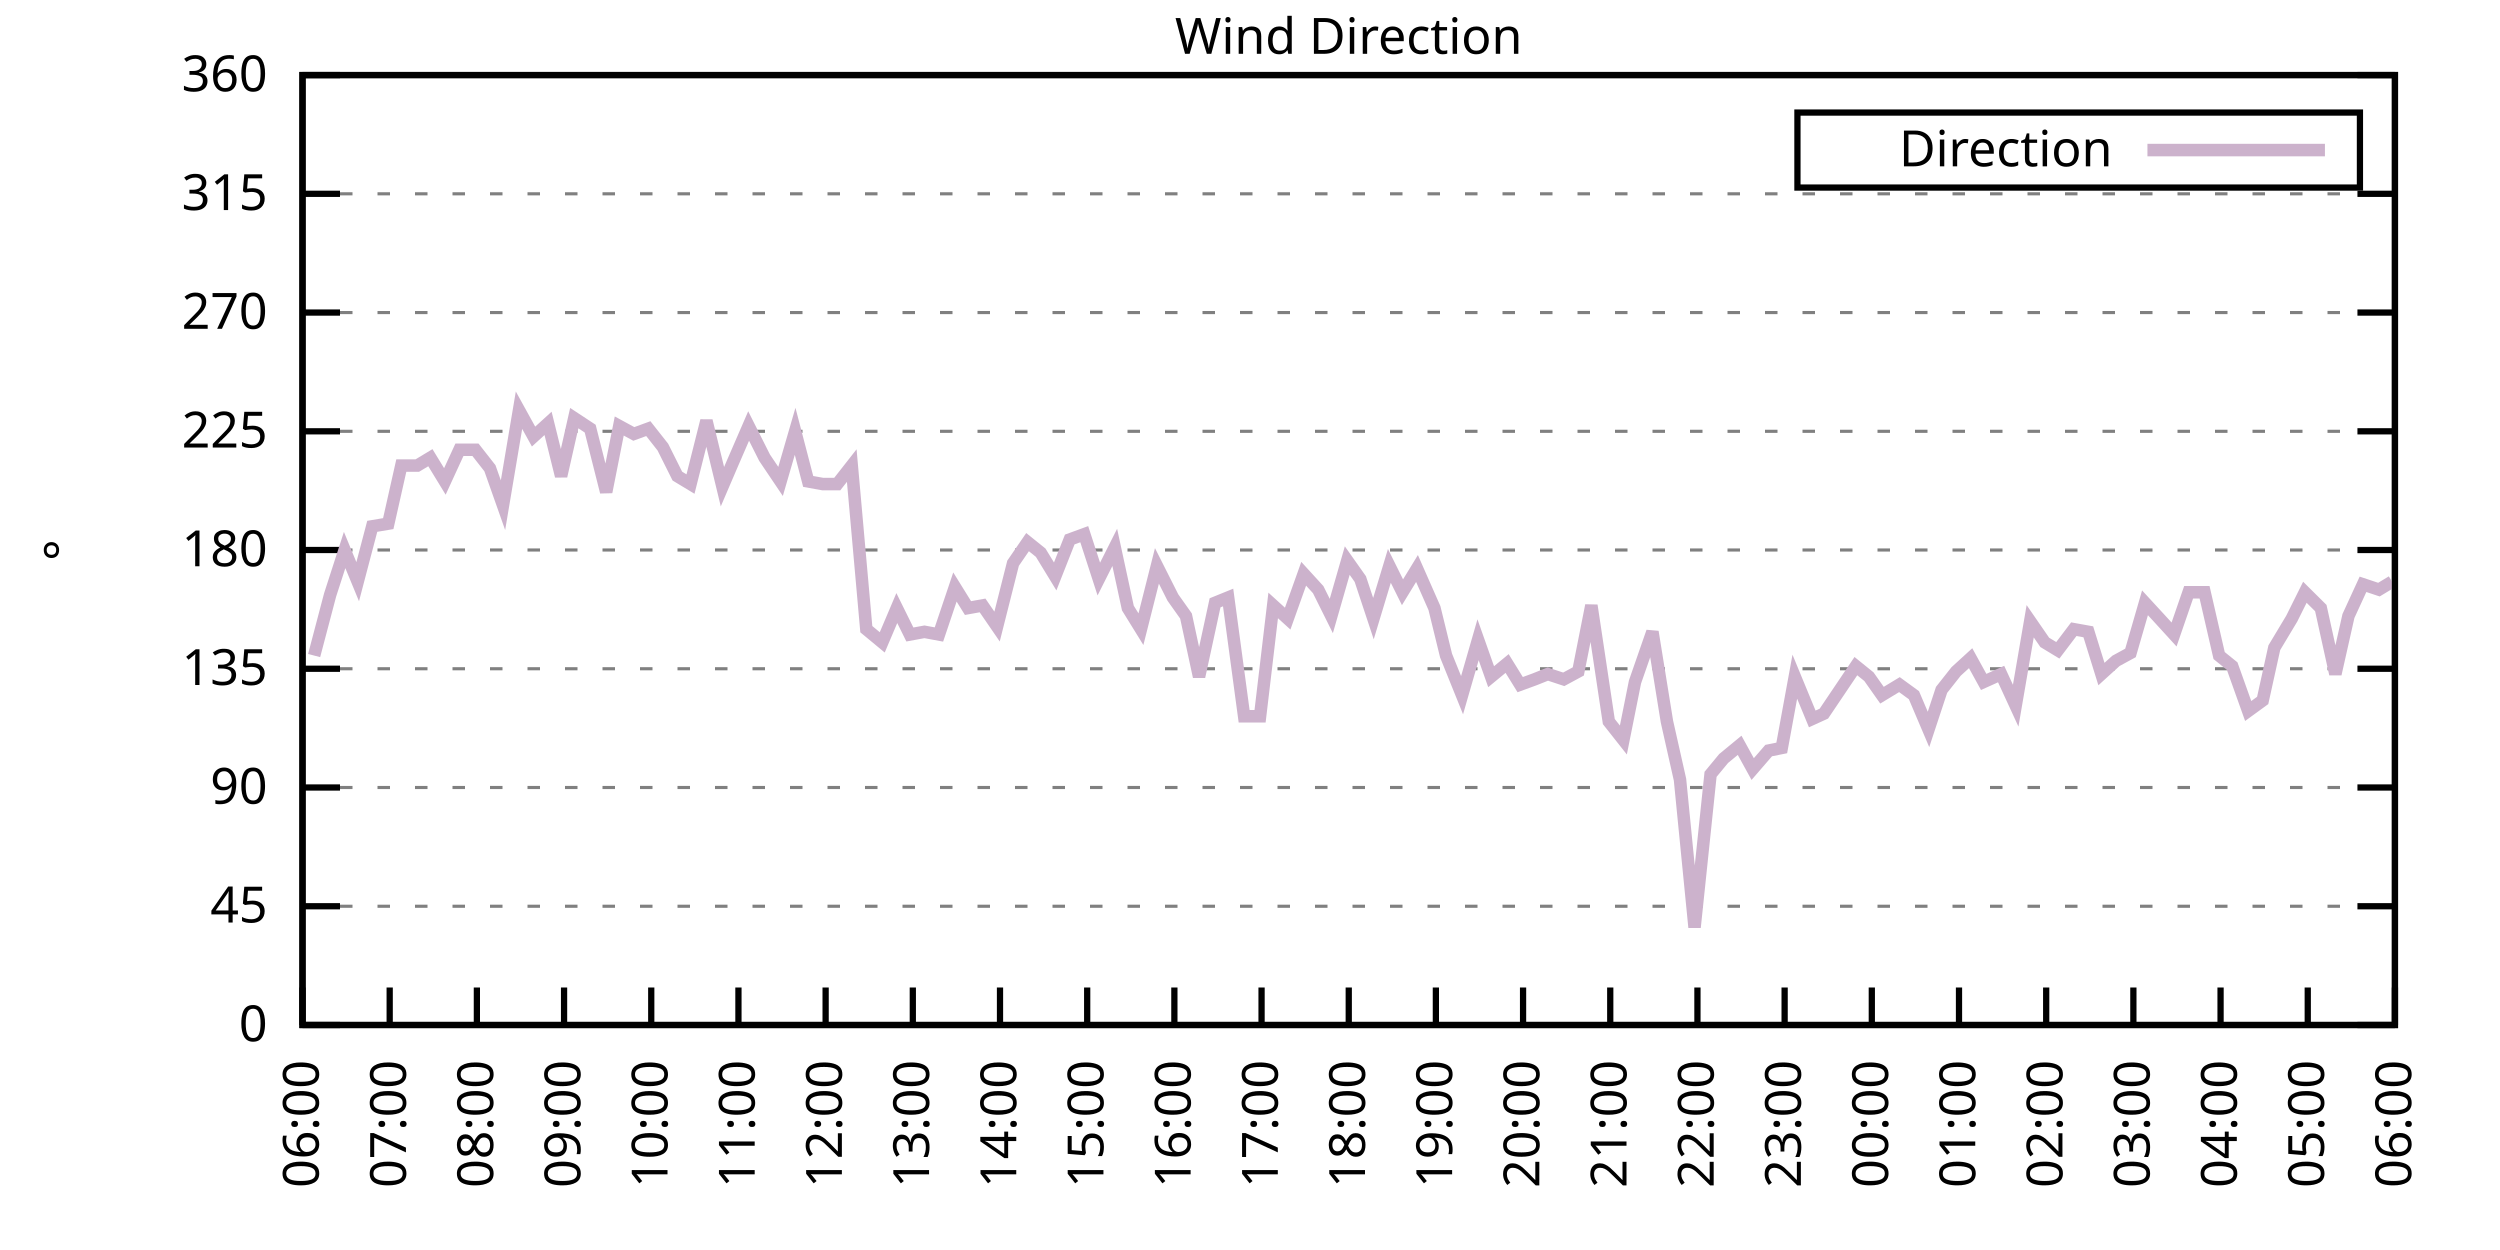
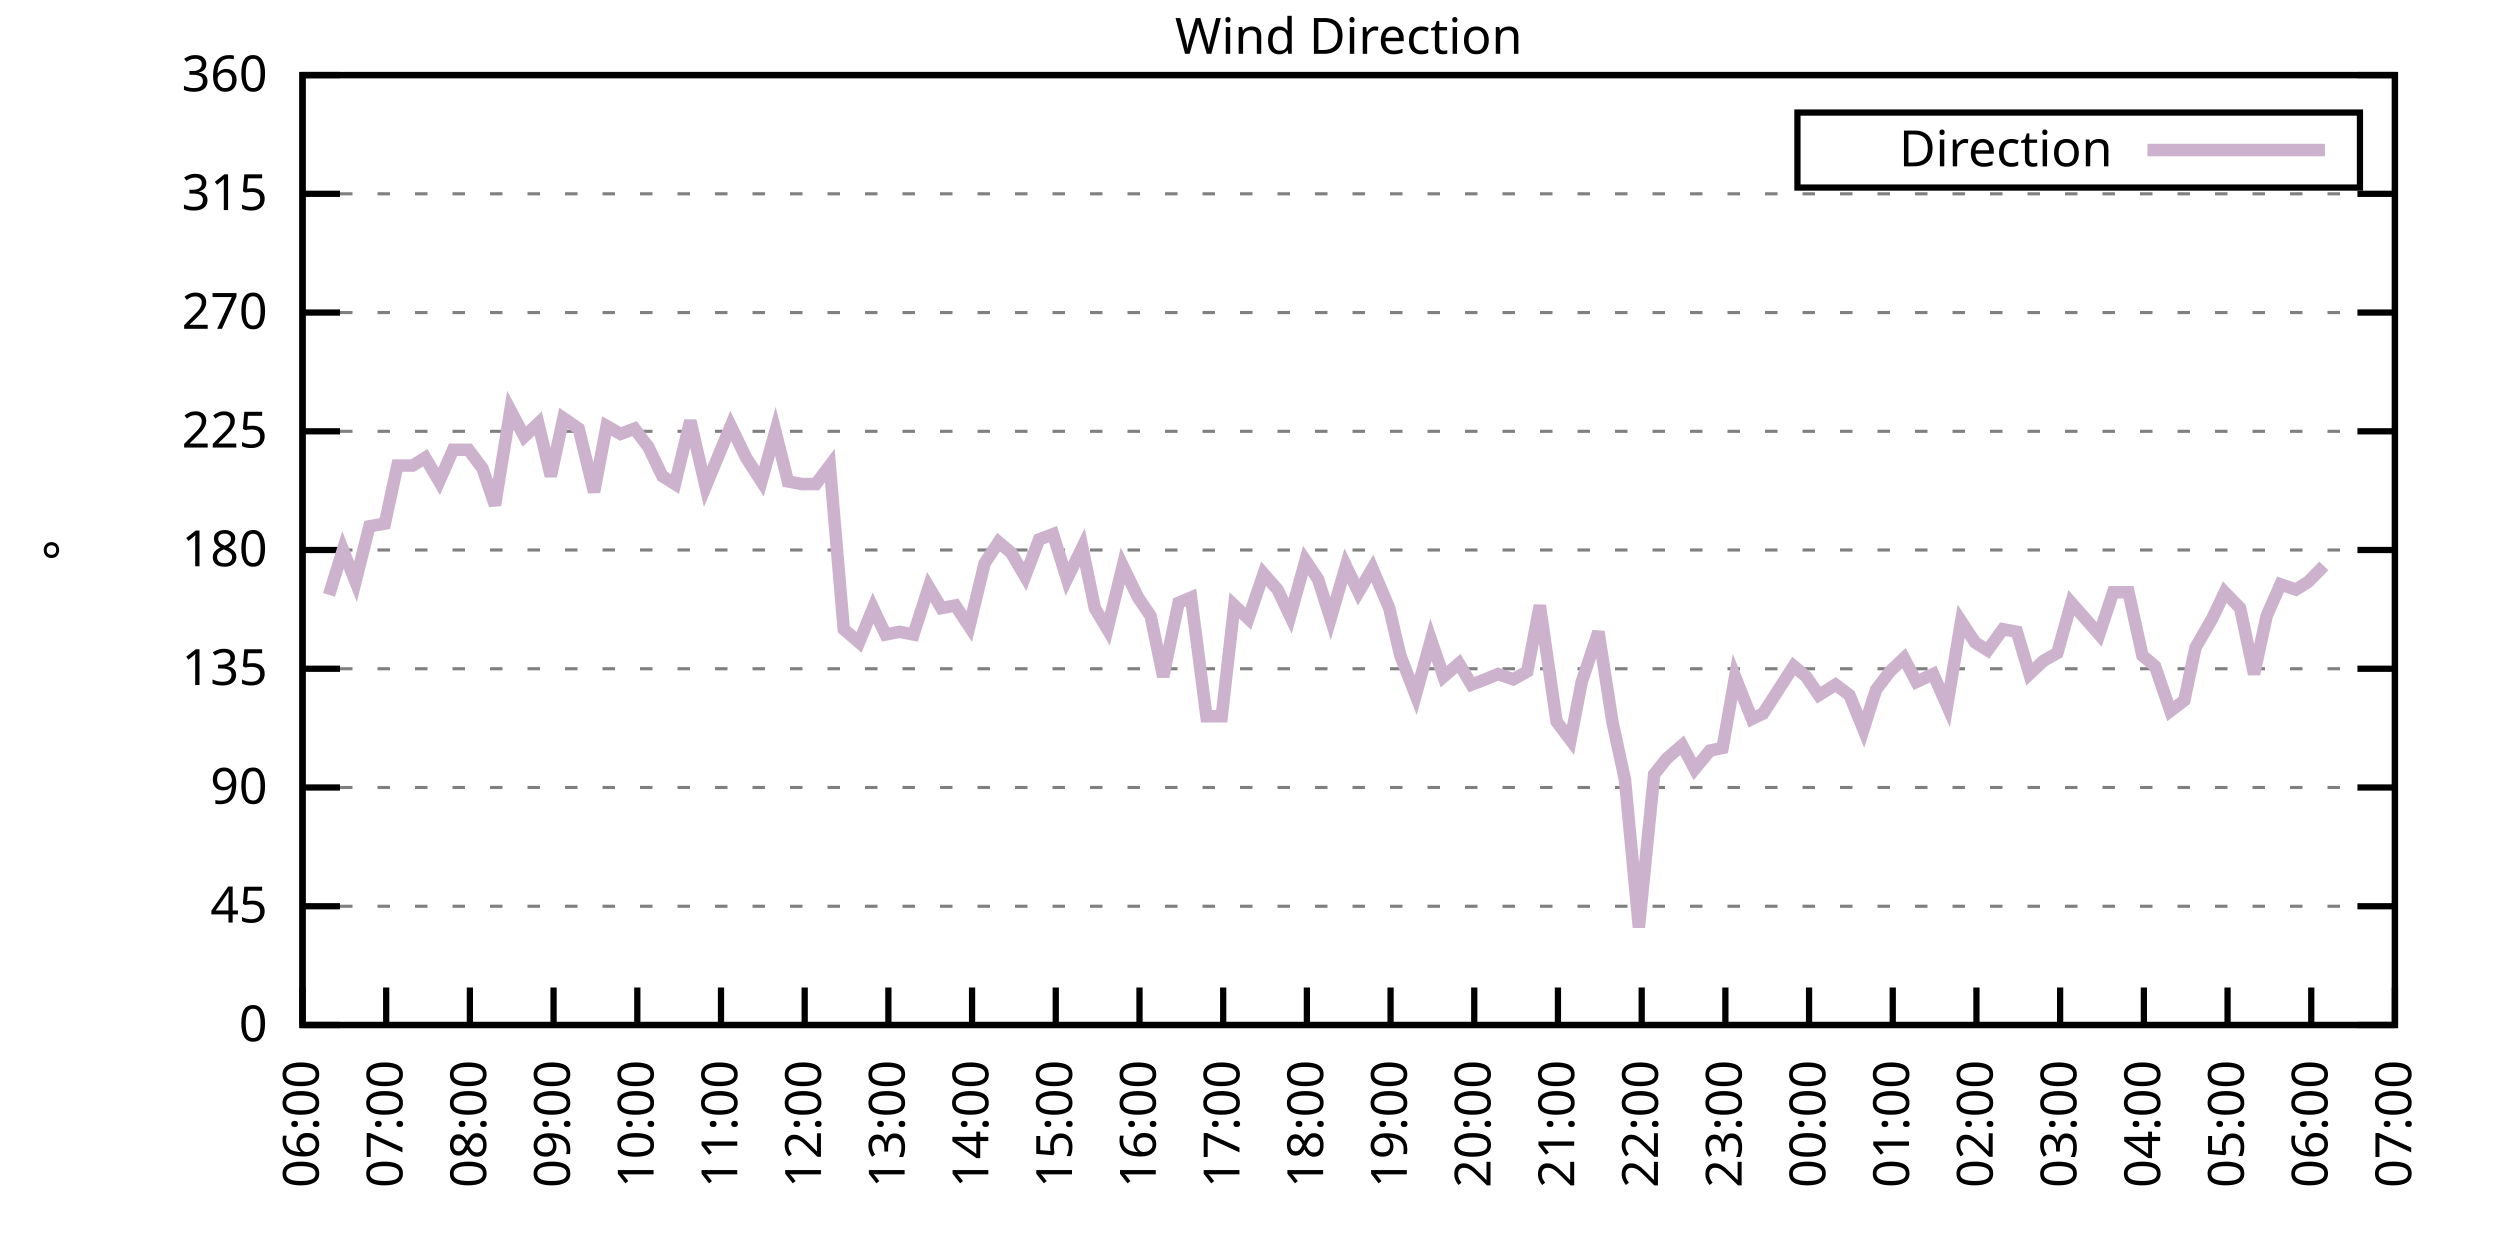
<svg xmlns="http://www.w3.org/2000/svg" xmlns:xlink="http://www.w3.org/1999/xlink" width="400" height="200" viewBox="0 0 400 200">
  <g id="gnuplot_canvas">
    <rect x="0" y="0" width="400" height="200" fill="none" />
    <defs>
      <circle id="gpDot" r="0.5" stroke-width="0.5" stroke="currentColor" />
      <path id="gpPt0" stroke-width="0.333" stroke="currentColor" d="M-1,0 h2 M0,-1 v2" />
      <path id="gpPt1" stroke-width="0.333" stroke="currentColor" d="M-1,-1 L1,1 M1,-1 L-1,1" />
      <path id="gpPt2" stroke-width="0.333" stroke="currentColor" d="M-1,0 L1,0 M0,-1 L0,1 M-1,-1 L1,1 M-1,1 L1,-1" />
      <rect id="gpPt3" stroke-width="0.333" stroke="currentColor" x="-1" y="-1" width="2" height="2" />
      <rect id="gpPt4" stroke-width="0.333" stroke="currentColor" fill="currentColor" x="-1" y="-1" width="2" height="2" />
      <circle id="gpPt5" stroke-width="0.333" stroke="currentColor" cx="0" cy="0" r="1" />
      <use xlink:href="#gpPt5" id="gpPt6" fill="currentColor" stroke="none" />
      <path id="gpPt7" stroke-width="0.333" stroke="currentColor" d="M0,-1.33 L-1.33,0.67 L1.33,0.67 z" />
      <use xlink:href="#gpPt7" id="gpPt8" fill="currentColor" stroke="none" />
      <use xlink:href="#gpPt7" id="gpPt9" stroke="currentColor" transform="rotate(180)" />
      <use xlink:href="#gpPt9" id="gpPt10" fill="currentColor" stroke="none" />
      <use xlink:href="#gpPt3" id="gpPt11" stroke="currentColor" transform="rotate(45)" />
      <use xlink:href="#gpPt11" id="gpPt12" fill="currentColor" stroke="none" />
      <path id="gpPt13" stroke-width="0.333" stroke="currentColor" d="M0,1.330 L1.265,0.411 L0.782,-1.067 L-0.782,-1.076 L-1.265,0.411 z" />
      <use xlink:href="#gpPt13" id="gpPt14" fill="currentColor" stroke="none" />
      <filter id="textbox" filterUnits="objectBoundingBox" x="0" y="0" height="1" width="1">
        <feFlood flood-color="white" flood-opacity="1" result="bgnd" />
        <feComposite in="SourceGraphic" in2="bgnd" operator="atop" />
      </filter>
      <filter id="greybox" filterUnits="objectBoundingBox" x="0" y="0" height="1" width="1">
        <feFlood flood-color="lightgrey" flood-opacity="1" result="grey" />
        <feComposite in="SourceGraphic" in2="grey" operator="atop" />
      </filter>
    </defs>
    <g fill="none" color="white" stroke="currentColor" stroke-width="1.00" stroke-linecap="butt" stroke-linejoin="miter">
</g>
    <g fill="none" color="black" stroke="currentColor" stroke-width="1.00" stroke-linecap="butt" stroke-linejoin="miter">
      <g stroke="none" shape-rendering="crispEdges">
        <polygon fill="rgb(255, 255, 255)" points="48.40,164.00 383.18,164.00 383.18,12.02 48.40,12.02 " />
      </g>
    </g>
    <g fill="none" color="black" stroke="currentColor" stroke-width="1.00" stroke-linecap="butt" stroke-linejoin="miter">
</g>
    <g fill="none" color="black" stroke="black" stroke-width="0.50" stroke-linecap="butt" stroke-linejoin="miter">
</g>
    <g fill="none" color="gray" stroke="currentColor" stroke-width="0.50" stroke-linecap="butt" stroke-linejoin="miter">
      <path stroke="gray" stroke-dasharray="2,4" class="gridline" d="M48.40,164.00 L383.19,164.00  " />
    </g>
    <g fill="none" color="gray" stroke="gray" stroke-width="1.00" stroke-linecap="butt" stroke-linejoin="miter">
</g>
    <g fill="none" color="black" stroke="currentColor" stroke-width="1.00" stroke-linecap="butt" stroke-linejoin="miter">
      <path stroke="black" d="M48.40,164.00 L54.40,164.00 M383.19,164.00 L377.19,164.00  " />
      <g transform="translate(42.80,166.60)" stroke="none" fill="black" font-family="Sans" font-size="8.00" text-anchor="end">
        <text>
          <tspan font-family="Sans"> 0</tspan>
        </text>
      </g>
    </g>
    <g fill="none" color="black" stroke="currentColor" stroke-width="1.00" stroke-linecap="butt" stroke-linejoin="miter">
</g>
    <g fill="none" color="black" stroke="black" stroke-width="0.50" stroke-linecap="butt" stroke-linejoin="miter">
</g>
    <g fill="none" color="gray" stroke="currentColor" stroke-width="0.50" stroke-linecap="butt" stroke-linejoin="miter">
      <path stroke="gray" stroke-dasharray="2,4" class="gridline" d="M48.40,145.00 L383.19,145.00  " />
    </g>
    <g fill="none" color="gray" stroke="gray" stroke-width="1.00" stroke-linecap="butt" stroke-linejoin="miter">
</g>
    <g fill="none" color="black" stroke="currentColor" stroke-width="1.00" stroke-linecap="butt" stroke-linejoin="miter">
      <path stroke="black" d="M48.40,145.00 L54.40,145.00 M383.19,145.00 L377.19,145.00  " />
      <g transform="translate(42.80,147.60)" stroke="none" fill="black" font-family="Sans" font-size="8.00" text-anchor="end">
        <text>
          <tspan font-family="Sans"> 45</tspan>
        </text>
      </g>
    </g>
    <g fill="none" color="black" stroke="currentColor" stroke-width="1.00" stroke-linecap="butt" stroke-linejoin="miter">
</g>
    <g fill="none" color="black" stroke="black" stroke-width="0.50" stroke-linecap="butt" stroke-linejoin="miter">
</g>
    <g fill="none" color="gray" stroke="currentColor" stroke-width="0.50" stroke-linecap="butt" stroke-linejoin="miter">
      <path stroke="gray" stroke-dasharray="2,4" class="gridline" d="M48.40,126.00 L383.19,126.00  " />
    </g>
    <g fill="none" color="gray" stroke="gray" stroke-width="1.00" stroke-linecap="butt" stroke-linejoin="miter">
</g>
    <g fill="none" color="black" stroke="currentColor" stroke-width="1.00" stroke-linecap="butt" stroke-linejoin="miter">
      <path stroke="black" d="M48.40,126.00 L54.40,126.00 M383.19,126.00 L377.19,126.00  " />
      <g transform="translate(42.80,128.60)" stroke="none" fill="black" font-family="Sans" font-size="8.00" text-anchor="end">
        <text>
          <tspan font-family="Sans"> 90</tspan>
        </text>
      </g>
    </g>
    <g fill="none" color="black" stroke="currentColor" stroke-width="1.00" stroke-linecap="butt" stroke-linejoin="miter">
</g>
    <g fill="none" color="black" stroke="black" stroke-width="0.50" stroke-linecap="butt" stroke-linejoin="miter">
</g>
    <g fill="none" color="gray" stroke="currentColor" stroke-width="0.50" stroke-linecap="butt" stroke-linejoin="miter">
      <path stroke="gray" stroke-dasharray="2,4" class="gridline" d="M48.40,107.00 L383.19,107.00  " />
    </g>
    <g fill="none" color="gray" stroke="gray" stroke-width="1.00" stroke-linecap="butt" stroke-linejoin="miter">
</g>
    <g fill="none" color="black" stroke="currentColor" stroke-width="1.00" stroke-linecap="butt" stroke-linejoin="miter">
      <path stroke="black" d="M48.40,107.00 L54.40,107.00 M383.19,107.00 L377.19,107.00  " />
      <g transform="translate(42.80,109.60)" stroke="none" fill="black" font-family="Sans" font-size="8.00" text-anchor="end">
        <text>
          <tspan font-family="Sans"> 135</tspan>
        </text>
      </g>
    </g>
    <g fill="none" color="black" stroke="currentColor" stroke-width="1.00" stroke-linecap="butt" stroke-linejoin="miter">
</g>
    <g fill="none" color="black" stroke="black" stroke-width="0.50" stroke-linecap="butt" stroke-linejoin="miter">
</g>
    <g fill="none" color="gray" stroke="currentColor" stroke-width="0.50" stroke-linecap="butt" stroke-linejoin="miter">
      <path stroke="gray" stroke-dasharray="2,4" class="gridline" d="M48.40,88.00 L383.19,88.00  " />
    </g>
    <g fill="none" color="gray" stroke="gray" stroke-width="1.00" stroke-linecap="butt" stroke-linejoin="miter">
</g>
    <g fill="none" color="black" stroke="currentColor" stroke-width="1.00" stroke-linecap="butt" stroke-linejoin="miter">
      <path stroke="black" d="M48.40,88.00 L54.40,88.00 M383.19,88.00 L377.19,88.00  " />
      <g transform="translate(42.80,90.60)" stroke="none" fill="black" font-family="Sans" font-size="8.00" text-anchor="end">
        <text>
          <tspan font-family="Sans"> 180</tspan>
        </text>
      </g>
    </g>
    <g fill="none" color="black" stroke="currentColor" stroke-width="1.00" stroke-linecap="butt" stroke-linejoin="miter">
</g>
    <g fill="none" color="black" stroke="black" stroke-width="0.50" stroke-linecap="butt" stroke-linejoin="miter">
</g>
    <g fill="none" color="gray" stroke="currentColor" stroke-width="0.50" stroke-linecap="butt" stroke-linejoin="miter">
      <path stroke="gray" stroke-dasharray="2,4" class="gridline" d="M48.40,69.01 L383.19,69.01  " />
    </g>
    <g fill="none" color="gray" stroke="gray" stroke-width="1.00" stroke-linecap="butt" stroke-linejoin="miter">
</g>
    <g fill="none" color="black" stroke="currentColor" stroke-width="1.00" stroke-linecap="butt" stroke-linejoin="miter">
      <path stroke="black" d="M48.40,69.01 L54.40,69.01 M383.19,69.01 L377.19,69.01  " />
      <g transform="translate(42.80,71.61)" stroke="none" fill="black" font-family="Sans" font-size="8.00" text-anchor="end">
        <text>
          <tspan font-family="Sans"> 225</tspan>
        </text>
      </g>
    </g>
    <g fill="none" color="black" stroke="currentColor" stroke-width="1.00" stroke-linecap="butt" stroke-linejoin="miter">
</g>
    <g fill="none" color="black" stroke="black" stroke-width="0.50" stroke-linecap="butt" stroke-linejoin="miter">
</g>
    <g fill="none" color="gray" stroke="currentColor" stroke-width="0.50" stroke-linecap="butt" stroke-linejoin="miter">
      <path stroke="gray" stroke-dasharray="2,4" class="gridline" d="M48.40,50.01 L383.19,50.01  " />
    </g>
    <g fill="none" color="gray" stroke="gray" stroke-width="1.00" stroke-linecap="butt" stroke-linejoin="miter">
</g>
    <g fill="none" color="black" stroke="currentColor" stroke-width="1.00" stroke-linecap="butt" stroke-linejoin="miter">
      <path stroke="black" d="M48.40,50.01 L54.40,50.01 M383.19,50.01 L377.19,50.01  " />
      <g transform="translate(42.80,52.61)" stroke="none" fill="black" font-family="Sans" font-size="8.00" text-anchor="end">
        <text>
          <tspan font-family="Sans"> 270</tspan>
        </text>
      </g>
    </g>
    <g fill="none" color="black" stroke="currentColor" stroke-width="1.00" stroke-linecap="butt" stroke-linejoin="miter">
</g>
    <g fill="none" color="black" stroke="black" stroke-width="0.50" stroke-linecap="butt" stroke-linejoin="miter">
</g>
    <g fill="none" color="gray" stroke="currentColor" stroke-width="0.50" stroke-linecap="butt" stroke-linejoin="miter">
      <path stroke="gray" stroke-dasharray="2,4" class="gridline" d="M48.40,31.01 L383.19,31.01  " />
    </g>
    <g fill="none" color="gray" stroke="gray" stroke-width="1.00" stroke-linecap="butt" stroke-linejoin="miter">
</g>
    <g fill="none" color="black" stroke="currentColor" stroke-width="1.00" stroke-linecap="butt" stroke-linejoin="miter">
      <path stroke="black" d="M48.40,31.01 L54.40,31.01 M383.19,31.01 L377.19,31.01  " />
      <g transform="translate(42.80,33.61)" stroke="none" fill="black" font-family="Sans" font-size="8.00" text-anchor="end">
        <text>
          <tspan font-family="Sans"> 315</tspan>
        </text>
      </g>
    </g>
    <g fill="none" color="black" stroke="currentColor" stroke-width="1.00" stroke-linecap="butt" stroke-linejoin="miter">
</g>
    <g fill="none" color="black" stroke="black" stroke-width="0.50" stroke-linecap="butt" stroke-linejoin="miter">
</g>
    <g fill="none" color="gray" stroke="currentColor" stroke-width="0.50" stroke-linecap="butt" stroke-linejoin="miter">
      <path stroke="gray" stroke-dasharray="2,4" class="gridline" d="M48.40,12.01 L383.19,12.01  " />
    </g>
    <g fill="none" color="gray" stroke="gray" stroke-width="1.00" stroke-linecap="butt" stroke-linejoin="miter">
</g>
    <g fill="none" color="black" stroke="currentColor" stroke-width="1.00" stroke-linecap="butt" stroke-linejoin="miter">
      <path stroke="black" d="M48.40,12.01 L54.40,12.01 M383.19,12.01 L377.19,12.01  " />
      <g transform="translate(42.80,14.61)" stroke="none" fill="black" font-family="Sans" font-size="8.00" text-anchor="end">
        <text>
          <tspan font-family="Sans"> 360</tspan>
        </text>
      </g>
    </g>
    <g fill="none" color="black" stroke="currentColor" stroke-width="1.00" stroke-linecap="butt" stroke-linejoin="miter">
      <path stroke="black" d="M48.40,164.00 L48.40,158.00  " />
      <g transform="translate(51.00,169.60) rotate(270.00)" stroke="none" fill="black" font-family="Sans" font-size="8.00" text-anchor="end">
        <text>
          <tspan font-family="Sans">06:00</tspan>
        </text>
      </g>
    </g>
    <g fill="none" color="black" stroke="currentColor" stroke-width="1.00" stroke-linecap="butt" stroke-linejoin="miter">
-       <path stroke="black" d="M62.35,164.00 L62.35,158.00  " />
-       <g transform="translate(64.95,169.60) rotate(270.00)" stroke="none" fill="black" font-family="Sans" font-size="8.00" text-anchor="end">
+       <path stroke="black" d="M61.79,164.00 L61.79,158.00  " />
+       <g transform="translate(64.39,169.60) rotate(270.00)" stroke="none" fill="black" font-family="Sans" font-size="8.00" text-anchor="end">
        <text>
          <tspan font-family="Sans">07:00</tspan>
        </text>
      </g>
    </g>
    <g fill="none" color="black" stroke="currentColor" stroke-width="1.00" stroke-linecap="butt" stroke-linejoin="miter">
-       <path stroke="black" d="M76.30,164.00 L76.30,158.00  " />
-       <g transform="translate(78.90,169.60) rotate(270.00)" stroke="none" fill="black" font-family="Sans" font-size="8.00" text-anchor="end">
+       <path stroke="black" d="M75.18,164.00 L75.18,158.00  " />
+       <g transform="translate(77.78,169.60) rotate(270.00)" stroke="none" fill="black" font-family="Sans" font-size="8.00" text-anchor="end">
        <text>
          <tspan font-family="Sans">08:00</tspan>
        </text>
      </g>
    </g>
    <g fill="none" color="black" stroke="currentColor" stroke-width="1.00" stroke-linecap="butt" stroke-linejoin="miter">
-       <path stroke="black" d="M90.25,164.00 L90.25,158.00  " />
-       <g transform="translate(92.85,169.60) rotate(270.00)" stroke="none" fill="black" font-family="Sans" font-size="8.00" text-anchor="end">
+       <path stroke="black" d="M88.57,164.00 L88.57,158.00  " />
+       <g transform="translate(91.17,169.60) rotate(270.00)" stroke="none" fill="black" font-family="Sans" font-size="8.00" text-anchor="end">
        <text>
          <tspan font-family="Sans">09:00</tspan>
        </text>
      </g>
    </g>
    <g fill="none" color="black" stroke="currentColor" stroke-width="1.00" stroke-linecap="butt" stroke-linejoin="miter">
-       <path stroke="black" d="M104.20,164.00 L104.20,158.00  " />
-       <g transform="translate(106.80,169.60) rotate(270.00)" stroke="none" fill="black" font-family="Sans" font-size="8.00" text-anchor="end">
+       <path stroke="black" d="M101.97,164.00 L101.97,158.00  " />
+       <g transform="translate(104.57,169.60) rotate(270.00)" stroke="none" fill="black" font-family="Sans" font-size="8.00" text-anchor="end">
        <text>
          <tspan font-family="Sans">10:00</tspan>
        </text>
      </g>
    </g>
    <g fill="none" color="black" stroke="currentColor" stroke-width="1.00" stroke-linecap="butt" stroke-linejoin="miter">
-       <path stroke="black" d="M118.15,164.00 L118.15,158.00  " />
-       <g transform="translate(120.75,169.60) rotate(270.00)" stroke="none" fill="black" font-family="Sans" font-size="8.00" text-anchor="end">
+       <path stroke="black" d="M115.36,164.00 L115.36,158.00  " />
+       <g transform="translate(117.96,169.60) rotate(270.00)" stroke="none" fill="black" font-family="Sans" font-size="8.00" text-anchor="end">
        <text>
          <tspan font-family="Sans">11:00</tspan>
        </text>
      </g>
    </g>
    <g fill="none" color="black" stroke="currentColor" stroke-width="1.00" stroke-linecap="butt" stroke-linejoin="miter">
-       <path stroke="black" d="M132.10,164.00 L132.10,158.00  " />
-       <g transform="translate(134.70,169.60) rotate(270.00)" stroke="none" fill="black" font-family="Sans" font-size="8.00" text-anchor="end">
+       <path stroke="black" d="M128.75,164.00 L128.75,158.00  " />
+       <g transform="translate(131.35,169.60) rotate(270.00)" stroke="none" fill="black" font-family="Sans" font-size="8.00" text-anchor="end">
        <text>
          <tspan font-family="Sans">12:00</tspan>
        </text>
      </g>
    </g>
    <g fill="none" color="black" stroke="currentColor" stroke-width="1.00" stroke-linecap="butt" stroke-linejoin="miter">
-       <path stroke="black" d="M146.05,164.00 L146.05,158.00  " />
-       <g transform="translate(148.65,169.60) rotate(270.00)" stroke="none" fill="black" font-family="Sans" font-size="8.00" text-anchor="end">
+       <path stroke="black" d="M142.14,164.00 L142.14,158.00  " />
+       <g transform="translate(144.74,169.60) rotate(270.00)" stroke="none" fill="black" font-family="Sans" font-size="8.00" text-anchor="end">
        <text>
          <tspan font-family="Sans">13:00</tspan>
        </text>
      </g>
    </g>
    <g fill="none" color="black" stroke="currentColor" stroke-width="1.00" stroke-linecap="butt" stroke-linejoin="miter">
-       <path stroke="black" d="M160.00,164.00 L160.00,158.00  " />
-       <g transform="translate(162.60,169.60) rotate(270.00)" stroke="none" fill="black" font-family="Sans" font-size="8.00" text-anchor="end">
+       <path stroke="black" d="M155.53,164.00 L155.53,158.00  " />
+       <g transform="translate(158.13,169.60) rotate(270.00)" stroke="none" fill="black" font-family="Sans" font-size="8.00" text-anchor="end">
        <text>
          <tspan font-family="Sans">14:00</tspan>
        </text>
      </g>
    </g>
    <g fill="none" color="black" stroke="currentColor" stroke-width="1.00" stroke-linecap="butt" stroke-linejoin="miter">
-       <path stroke="black" d="M173.95,164.00 L173.95,158.00  " />
-       <g transform="translate(176.55,169.60) rotate(270.00)" stroke="none" fill="black" font-family="Sans" font-size="8.00" text-anchor="end">
+       <path stroke="black" d="M168.92,164.00 L168.92,158.00  " />
+       <g transform="translate(171.52,169.60) rotate(270.00)" stroke="none" fill="black" font-family="Sans" font-size="8.00" text-anchor="end">
        <text>
          <tspan font-family="Sans">15:00</tspan>
        </text>
      </g>
    </g>
    <g fill="none" color="black" stroke="currentColor" stroke-width="1.00" stroke-linecap="butt" stroke-linejoin="miter">
-       <path stroke="black" d="M187.90,164.00 L187.90,158.00  " />
-       <g transform="translate(190.50,169.60) rotate(270.00)" stroke="none" fill="black" font-family="Sans" font-size="8.00" text-anchor="end">
+       <path stroke="black" d="M182.32,164.00 L182.32,158.00  " />
+       <g transform="translate(184.92,169.60) rotate(270.00)" stroke="none" fill="black" font-family="Sans" font-size="8.00" text-anchor="end">
        <text>
          <tspan font-family="Sans">16:00</tspan>
        </text>
      </g>
    </g>
    <g fill="none" color="black" stroke="currentColor" stroke-width="1.00" stroke-linecap="butt" stroke-linejoin="miter">
-       <path stroke="black" d="M201.85,164.00 L201.85,158.00  " />
-       <g transform="translate(204.45,169.60) rotate(270.00)" stroke="none" fill="black" font-family="Sans" font-size="8.00" text-anchor="end">
+       <path stroke="black" d="M195.71,164.00 L195.71,158.00  " />
+       <g transform="translate(198.31,169.60) rotate(270.00)" stroke="none" fill="black" font-family="Sans" font-size="8.00" text-anchor="end">
        <text>
          <tspan font-family="Sans">17:00</tspan>
        </text>
      </g>
    </g>
    <g fill="none" color="black" stroke="currentColor" stroke-width="1.00" stroke-linecap="butt" stroke-linejoin="miter">
-       <path stroke="black" d="M215.80,164.00 L215.80,158.00  " />
-       <g transform="translate(218.40,169.60) rotate(270.00)" stroke="none" fill="black" font-family="Sans" font-size="8.00" text-anchor="end">
+       <path stroke="black" d="M209.10,164.00 L209.10,158.00  " />
+       <g transform="translate(211.70,169.60) rotate(270.00)" stroke="none" fill="black" font-family="Sans" font-size="8.00" text-anchor="end">
        <text>
          <tspan font-family="Sans">18:00</tspan>
        </text>
      </g>
    </g>
    <g fill="none" color="black" stroke="currentColor" stroke-width="1.00" stroke-linecap="butt" stroke-linejoin="miter">
-       <path stroke="black" d="M229.74,164.00 L229.74,158.00  " />
-       <g transform="translate(232.34,169.60) rotate(270.00)" stroke="none" fill="black" font-family="Sans" font-size="8.00" text-anchor="end">
+       <path stroke="black" d="M222.49,164.00 L222.49,158.00  " />
+       <g transform="translate(225.09,169.60) rotate(270.00)" stroke="none" fill="black" font-family="Sans" font-size="8.00" text-anchor="end">
        <text>
          <tspan font-family="Sans">19:00</tspan>
        </text>
      </g>
    </g>
    <g fill="none" color="black" stroke="currentColor" stroke-width="1.00" stroke-linecap="butt" stroke-linejoin="miter">
-       <path stroke="black" d="M243.69,164.00 L243.69,158.00  " />
-       <g transform="translate(246.29,169.60) rotate(270.00)" stroke="none" fill="black" font-family="Sans" font-size="8.00" text-anchor="end">
+       <path stroke="black" d="M235.88,164.00 L235.88,158.00  " />
+       <g transform="translate(238.48,169.60) rotate(270.00)" stroke="none" fill="black" font-family="Sans" font-size="8.00" text-anchor="end">
        <text>
          <tspan font-family="Sans">20:00</tspan>
        </text>
      </g>
    </g>
    <g fill="none" color="black" stroke="currentColor" stroke-width="1.00" stroke-linecap="butt" stroke-linejoin="miter">
-       <path stroke="black" d="M257.64,164.00 L257.64,158.00  " />
-       <g transform="translate(260.24,169.60) rotate(270.00)" stroke="none" fill="black" font-family="Sans" font-size="8.00" text-anchor="end">
+       <path stroke="black" d="M249.27,164.00 L249.27,158.00  " />
+       <g transform="translate(251.87,169.60) rotate(270.00)" stroke="none" fill="black" font-family="Sans" font-size="8.00" text-anchor="end">
        <text>
          <tspan font-family="Sans">21:00</tspan>
        </text>
      </g>
    </g>
    <g fill="none" color="black" stroke="currentColor" stroke-width="1.00" stroke-linecap="butt" stroke-linejoin="miter">
-       <path stroke="black" d="M271.59,164.00 L271.59,158.00  " />
-       <g transform="translate(274.19,169.60) rotate(270.00)" stroke="none" fill="black" font-family="Sans" font-size="8.00" text-anchor="end">
+       <path stroke="black" d="M262.67,164.00 L262.67,158.00  " />
+       <g transform="translate(265.27,169.60) rotate(270.00)" stroke="none" fill="black" font-family="Sans" font-size="8.00" text-anchor="end">
        <text>
          <tspan font-family="Sans">22:00</tspan>
        </text>
      </g>
    </g>
    <g fill="none" color="black" stroke="currentColor" stroke-width="1.00" stroke-linecap="butt" stroke-linejoin="miter">
-       <path stroke="black" d="M285.54,164.00 L285.54,158.00  " />
-       <g transform="translate(288.14,169.60) rotate(270.00)" stroke="none" fill="black" font-family="Sans" font-size="8.00" text-anchor="end">
+       <path stroke="black" d="M276.06,164.00 L276.06,158.00  " />
+       <g transform="translate(278.66,169.60) rotate(270.00)" stroke="none" fill="black" font-family="Sans" font-size="8.00" text-anchor="end">
        <text>
          <tspan font-family="Sans">23:00</tspan>
        </text>
      </g>
    </g>
    <g fill="none" color="black" stroke="currentColor" stroke-width="1.00" stroke-linecap="butt" stroke-linejoin="miter">
-       <path stroke="black" d="M299.49,164.00 L299.49,158.00  " />
-       <g transform="translate(302.09,169.60) rotate(270.00)" stroke="none" fill="black" font-family="Sans" font-size="8.00" text-anchor="end">
+       <path stroke="black" d="M289.45,164.00 L289.45,158.00  " />
+       <g transform="translate(292.05,169.60) rotate(270.00)" stroke="none" fill="black" font-family="Sans" font-size="8.00" text-anchor="end">
        <text>
          <tspan font-family="Sans">00:00</tspan>
        </text>
      </g>
    </g>
    <g fill="none" color="black" stroke="currentColor" stroke-width="1.00" stroke-linecap="butt" stroke-linejoin="miter">
-       <path stroke="black" d="M313.44,164.00 L313.44,158.00  " />
-       <g transform="translate(316.04,169.60) rotate(270.00)" stroke="none" fill="black" font-family="Sans" font-size="8.00" text-anchor="end">
+       <path stroke="black" d="M302.84,164.00 L302.84,158.00  " />
+       <g transform="translate(305.44,169.60) rotate(270.00)" stroke="none" fill="black" font-family="Sans" font-size="8.00" text-anchor="end">
        <text>
          <tspan font-family="Sans">01:00</tspan>
        </text>
      </g>
    </g>
    <g fill="none" color="black" stroke="currentColor" stroke-width="1.00" stroke-linecap="butt" stroke-linejoin="miter">
-       <path stroke="black" d="M327.39,164.00 L327.39,158.00  " />
-       <g transform="translate(329.99,169.60) rotate(270.00)" stroke="none" fill="black" font-family="Sans" font-size="8.00" text-anchor="end">
+       <path stroke="black" d="M316.23,164.00 L316.23,158.00  " />
+       <g transform="translate(318.83,169.60) rotate(270.00)" stroke="none" fill="black" font-family="Sans" font-size="8.00" text-anchor="end">
        <text>
          <tspan font-family="Sans">02:00</tspan>
        </text>
      </g>
    </g>
    <g fill="none" color="black" stroke="currentColor" stroke-width="1.00" stroke-linecap="butt" stroke-linejoin="miter">
-       <path stroke="black" d="M341.34,164.00 L341.34,158.00  " />
-       <g transform="translate(343.94,169.60) rotate(270.00)" stroke="none" fill="black" font-family="Sans" font-size="8.00" text-anchor="end">
+       <path stroke="black" d="M329.62,164.00 L329.62,158.00  " />
+       <g transform="translate(332.22,169.60) rotate(270.00)" stroke="none" fill="black" font-family="Sans" font-size="8.00" text-anchor="end">
        <text>
          <tspan font-family="Sans">03:00</tspan>
        </text>
      </g>
    </g>
    <g fill="none" color="black" stroke="currentColor" stroke-width="1.00" stroke-linecap="butt" stroke-linejoin="miter">
-       <path stroke="black" d="M355.29,164.00 L355.29,158.00  " />
-       <g transform="translate(357.89,169.60) rotate(270.00)" stroke="none" fill="black" font-family="Sans" font-size="8.00" text-anchor="end">
+       <path stroke="black" d="M343.02,164.00 L343.02,158.00  " />
+       <g transform="translate(345.62,169.60) rotate(270.00)" stroke="none" fill="black" font-family="Sans" font-size="8.00" text-anchor="end">
        <text>
          <tspan font-family="Sans">04:00</tspan>
        </text>
      </g>
    </g>
    <g fill="none" color="black" stroke="currentColor" stroke-width="1.00" stroke-linecap="butt" stroke-linejoin="miter">
-       <path stroke="black" d="M369.24,164.00 L369.24,158.00  " />
-       <g transform="translate(371.84,169.60) rotate(270.00)" stroke="none" fill="black" font-family="Sans" font-size="8.00" text-anchor="end">
+       <path stroke="black" d="M356.41,164.00 L356.41,158.00  " />
+       <g transform="translate(359.01,169.60) rotate(270.00)" stroke="none" fill="black" font-family="Sans" font-size="8.00" text-anchor="end">
        <text>
          <tspan font-family="Sans">05:00</tspan>
+         </text>
+       </g>
+     </g>
+     <g fill="none" color="black" stroke="currentColor" stroke-width="1.00" stroke-linecap="butt" stroke-linejoin="miter">
+       <path stroke="black" d="M369.80,164.00 L369.80,158.00  " />
+       <g transform="translate(372.40,169.60) rotate(270.00)" stroke="none" fill="black" font-family="Sans" font-size="8.00" text-anchor="end">
+         <text>
+           <tspan font-family="Sans">06:00</tspan>
        </text>
      </g>
    </g>
    <g fill="none" color="black" stroke="currentColor" stroke-width="1.00" stroke-linecap="butt" stroke-linejoin="miter">
      <path stroke="black" d="M383.19,164.00 L383.19,158.00  " />
      <g transform="translate(385.79,169.60) rotate(270.00)" stroke="none" fill="black" font-family="Sans" font-size="8.00" text-anchor="end">
        <text>
-           <tspan font-family="Sans">06:00</tspan>
+           <tspan font-family="Sans">07:00</tspan>
        </text>
      </g>
    </g>
    <g fill="none" color="black" stroke="currentColor" stroke-width="1.00" stroke-linecap="butt" stroke-linejoin="miter">
</g>
    <g fill="none" color="black" stroke="currentColor" stroke-width="1.00" stroke-linecap="butt" stroke-linejoin="miter">
      <path stroke="black" d="M48.40,12.01 L48.40,164.00 L383.19,164.00 L383.19,12.01 L48.40,12.01 Z  " />
    </g>
    <g fill="none" color="black" stroke="currentColor" stroke-width="1.00" stroke-linecap="butt" stroke-linejoin="miter">
</g>
    <g fill="none" color="black" stroke="currentColor" stroke-width="1.00" stroke-linecap="butt" stroke-linejoin="miter">
      <path stroke="black" d="M287.59,30.01 L287.59,18.01 L377.59,18.01 L377.59,30.01 L287.59,30.01 Z  " />
    </g>
    <g id="Wind_direction_plot_1">
      <g fill="none" color="white" stroke="black" stroke-width="2.00" stroke-linecap="butt" stroke-linejoin="miter">
</g>
      <g fill="none" color="black" stroke="currentColor" stroke-width="2.00" stroke-linecap="butt" stroke-linejoin="miter">
        <g transform="translate(337.99,26.61)" stroke="none" fill="black" font-family="Sans" font-size="8.00" text-anchor="end">
          <text>
            <tspan font-family="Sans">Direction</tspan>
          </text>
        </g>
      </g>
      <g fill="none" color="black" stroke="currentColor" stroke-width="2.00" stroke-linecap="butt" stroke-linejoin="miter">
-         <path stroke="rgb(204, 178, 204)" d="M343.59,24.01 L371.99,24.01 M50.26,104.89 L52.82,95.18 L55.14,88.00 L57.23,93.07 L59.56,84.21 L62.12,83.78   L64.21,74.49 L66.77,74.49 L68.86,73.23 L71.18,77.03 L73.51,71.96 L76.07,71.96 L78.39,74.92 L80.48,80.83   L83.04,65.63 L85.37,69.85 L87.69,67.74 L89.78,76.18 L91.88,66.90 L94.43,68.58 L96.99,78.72 L99.08,68.16   L101.41,69.43 L103.73,68.58 L106.06,71.54 L108.38,76.18 L110.48,77.45 L113.03,67.32 L115.59,77.87 L117.22,74.07   L119.78,68.16 L122.33,73.23 L124.89,77.03 L127.22,69.01 L129.31,77.03 L131.63,77.45 L133.96,77.45 L136.28,74.49   L138.61,100.67 L141.16,102.78 L143.49,97.29 L145.58,101.52 L147.91,101.09 L150.23,101.52 L152.79,93.92 L154.88,97.29   L157.21,96.87 L159.53,100.25 L162.09,90.12 L164.41,86.74 L166.51,88.43 L168.83,92.23 L171.16,86.32 L173.48,85.47   L175.81,92.65 L178.36,87.58 L180.46,97.29 L182.55,100.67 L185.11,90.54 L187.66,95.60 L189.76,98.56 L191.85,108.27   L194.41,96.45 L196.50,95.60 L199.06,114.60 L201.61,114.60 L203.71,96.87 L206.03,98.98 L208.59,91.80 L210.91,94.34   L213.01,98.56 L215.56,89.69 L217.65,92.65 L219.75,98.98 L222.30,90.54 L224.40,94.76 L226.72,90.96 L229.51,97.29   L231.37,104.89 L233.93,111.23 L236.49,102.36 L238.58,108.27 L241.14,106.16 L243.23,109.54 L245.55,108.69 L247.65,107.85   L250.20,108.69 L252.53,107.43 L254.62,96.87 L257.41,115.45 L259.74,118.40 L261.60,109.11 L264.39,101.09 L266.71,115.45   L268.80,124.74 L271.13,148.38 L273.69,123.89 L275.78,121.36 L278.34,119.25 L280.43,123.05 L282.99,120.09 L285.08,119.67   L287.17,108.27 L289.96,115.03 L291.82,114.18 L294.38,110.38 L296.94,106.58 L299.03,108.27 L301.12,111.23 L303.91,109.54   L306.23,111.23 L308.56,116.71 L310.65,110.38 L312.98,107.43 L315.30,105.31 L317.39,109.11 L320.18,107.85 L322.51,112.91   L324.83,99.40 L327.16,102.78 L329.25,104.05 L331.81,100.67 L334.13,101.09 L336.23,107.85 L338.55,105.74 L340.88,104.47   L343.20,96.45 L345.53,98.98 L347.85,101.52 L350.18,94.76 L352.73,94.76 L355.06,104.89 L357.15,106.58 L359.71,113.76   L362.03,112.07 L363.89,103.63 L366.68,98.98 L368.78,94.76 L371.33,97.29 L373.66,107.85 L375.75,98.56 L378.08,93.49   L380.63,94.34 L382.73,93.07  " />
+         <path stroke="rgb(204, 178, 204)" d="M343.59,24.01 L371.99,24.01 M52.64,95.18 L54.87,88.00 L56.88,93.07 L59.11,84.21 L61.57,83.78 L63.58,74.49   L66.03,74.49 L68.04,73.23 L70.27,77.03 L72.50,71.96 L74.96,71.96 L77.19,74.92 L79.20,80.83 L81.66,65.63   L83.89,69.85 L86.12,67.74 L88.13,76.18 L90.14,66.90 L92.59,68.58 L95.05,78.72 L97.06,68.16 L99.29,69.43   L101.52,68.58 L103.75,71.54 L105.98,76.18 L107.99,77.45 L110.45,67.32 L112.90,77.87 L114.47,74.07 L116.92,68.16   L119.38,73.23 L121.83,77.03 L124.06,69.01 L126.07,77.03 L128.30,77.45 L130.54,77.45 L132.77,74.49 L135.00,100.67   L137.45,102.78 L139.69,97.29 L141.69,101.52 L143.93,101.09 L146.16,101.52 L148.61,93.92 L150.62,97.29 L152.85,96.87   L155.09,100.25 L157.54,90.12 L159.77,86.74 L161.78,88.43 L164.01,92.23 L166.25,86.32 L168.48,85.47 L170.71,92.65   L173.17,87.58 L175.17,97.29 L177.18,100.67 L179.64,90.54 L182.09,95.60 L184.10,98.56 L186.11,108.27 L188.57,96.45   L190.57,95.60 L193.03,114.60 L195.48,114.60 L197.49,96.87 L199.73,98.98 L202.18,91.80 L204.41,94.34 L206.42,98.56   L208.88,89.69 L210.88,92.65 L212.89,98.98 L215.35,90.54 L217.36,94.76 L219.59,90.96 L222.27,97.29 L224.05,104.89   L226.51,111.23 L228.96,102.36 L230.97,108.27 L233.43,106.16 L235.44,109.54 L237.67,108.69 L239.68,107.85 L242.13,108.69   L244.36,107.43 L246.37,96.87 L249.05,115.45 L251.28,118.40 L253.07,109.11 L255.75,101.09 L257.98,115.45 L259.99,124.74   L262.22,148.38 L264.67,123.89 L266.68,121.36 L269.14,119.25 L271.15,123.05 L273.60,120.09 L275.61,119.67 L277.62,108.27   L280.30,115.03 L282.08,114.18 L284.54,110.38 L286.99,106.58 L289.00,108.27 L291.01,111.23 L293.69,109.54 L295.92,111.23   L298.15,116.71 L300.16,110.38 L302.39,107.43 L304.63,105.31 L306.63,109.11 L309.31,107.85 L311.54,112.91 L313.78,99.40   L316.01,102.78 L318.02,104.05 L320.47,100.67 L322.70,101.09 L324.71,107.85 L326.95,105.74 L329.18,104.47 L331.41,96.45   L333.64,98.98 L335.87,101.52 L338.10,94.76 L340.56,94.76 L342.79,104.89 L344.80,106.58 L347.26,113.76 L349.49,112.07   L351.27,103.63 L353.95,98.98 L355.96,94.76 L358.42,97.29 L360.65,107.85 L362.66,98.56 L364.89,93.49 L367.34,94.34   L369.35,93.07 L371.81,90.54  " />
      </g>
    </g>
    <g fill="none" color="black" stroke="currentColor" stroke-width="2.00" stroke-linecap="butt" stroke-linejoin="miter">
</g>
    <g fill="none" color="black" stroke="black" stroke-width="1.00" stroke-linecap="butt" stroke-linejoin="miter">
</g>
    <g fill="none" color="black" stroke="currentColor" stroke-width="1.00" stroke-linecap="butt" stroke-linejoin="miter">
      <path stroke="black" d="M48.40,12.01 L48.40,164.00 L383.19,164.00 L383.19,12.01 L48.40,12.01 Z  " />
      <g transform="translate(12.80,88.01) rotate(270.00)" stroke="none" fill="black" font-family="Sans" font-size="8.00" text-anchor="middle">
        <text>
          <tspan font-family="Sans">°</tspan>
        </text>
      </g>
    </g>
    <g fill="none" color="black" stroke="currentColor" stroke-width="1.00" stroke-linecap="butt" stroke-linejoin="miter">
</g>
    <g fill="none" color="black" stroke="currentColor" stroke-width="1.00" stroke-linecap="butt" stroke-linejoin="miter">
      <g transform="translate(215.79,8.61)" stroke="none" fill="black" font-family="Sans" font-size="8.00" text-anchor="middle">
        <text>
          <tspan font-family="Sans">Wind Direction</tspan>
        </text>
      </g>
    </g>
    <g fill="none" color="black" stroke="currentColor" stroke-width="1.00" stroke-linecap="butt" stroke-linejoin="miter">
</g>
  </g>
</svg>
